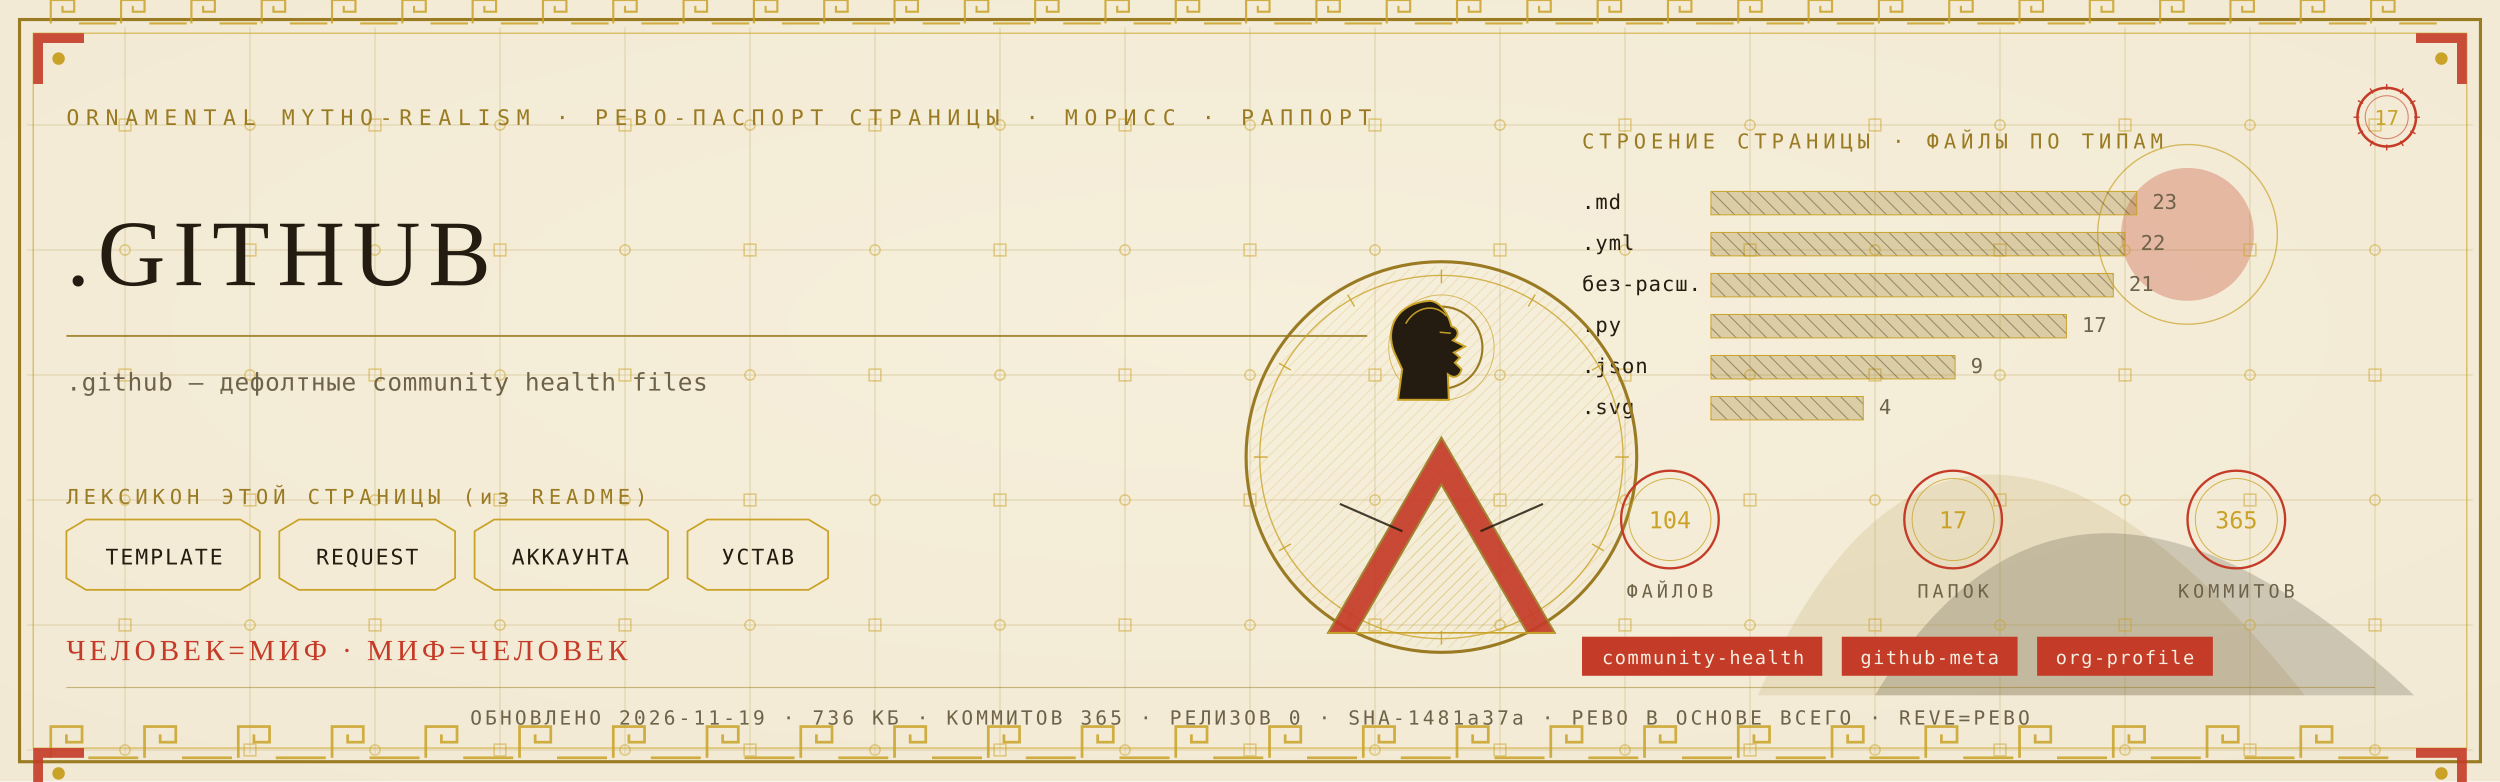
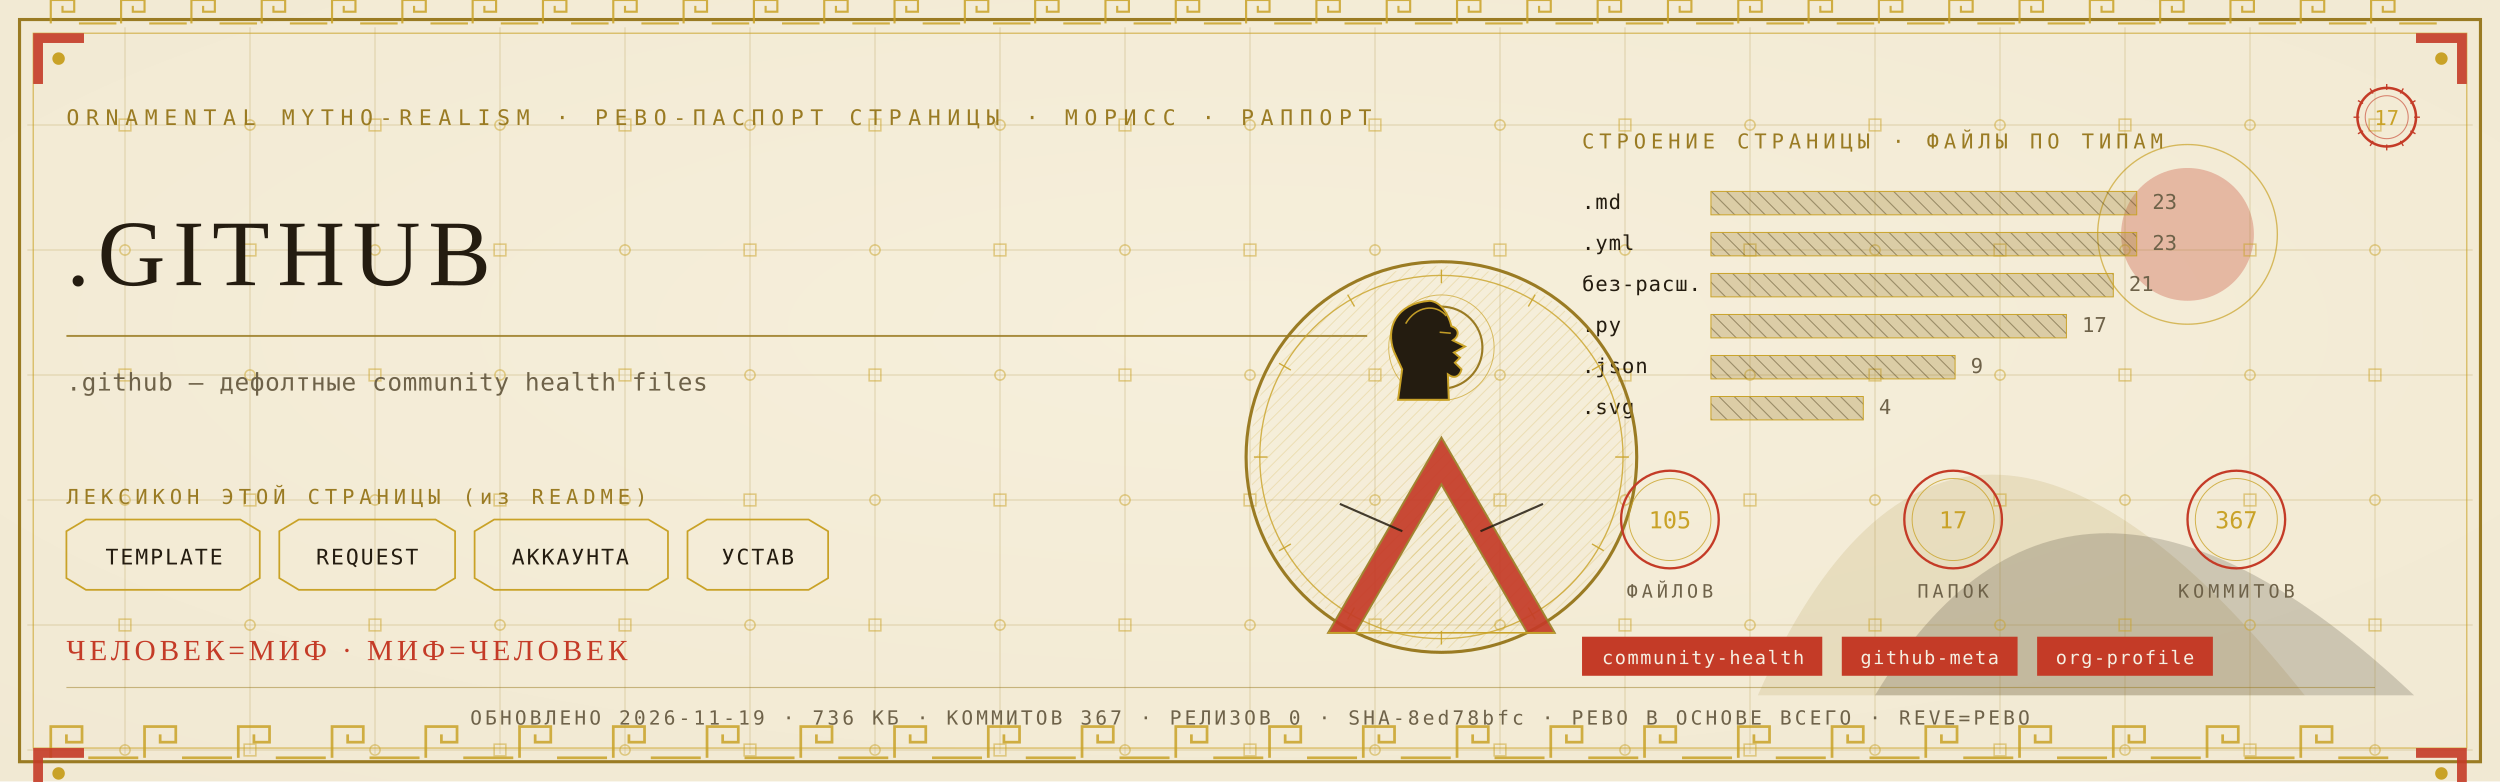
<svg xmlns="http://www.w3.org/2000/svg" viewBox="0 0 1280 400" width="1280" height="400">
  <defs>
    <radialGradient id="rp17" cx="0.5" cy="0.42" r="1.1">
      <stop offset="0" stop-color="#F6EFDC" />
      <stop offset="1" stop-color="#EFE6CF" />
    </radialGradient>
    <pattern id="hatchm" width="4.2" height="4.2" patternUnits="userSpaceOnUse" patternTransform="rotate(45)">
      <rect width="4.2" height="4.2" fill="none" />
      <line x1="0" y1="0" x2="0" y2="4.2" stroke="#C9A227" stroke-width="0.5" />
    </pattern>
    <pattern id="hatchv" width="5.5" height="5.5" patternUnits="userSpaceOnUse" patternTransform="rotate(-45)">
      <rect width="5.5" height="5.5" fill="none" />
      <line x1="0" y1="0" x2="0" y2="5.5" stroke="#241C10" stroke-width="0.5" />
    </pattern>
  </defs>
  <rect width="1280" height="400" fill="#EFE6CF" />
  <rect width="1280" height="400" fill="url(#rp17)" opacity="0.94" />
  <path d="M 900 356 Q 1000 130 1180 356 Z" fill="#9A7B23" opacity="0.14" />
  <path d="M 960 356 Q 1060 190 1236 356 Z" fill="#241C10" opacity="0.18" />
  <circle cx="1120" cy="120" r="34" fill="#C43B27" opacity="0.30" />
  <circle cx="1120" cy="120" r="46" fill="none" stroke="#C9A227" stroke-width="0.7" opacity="0.7" />
  <g stroke="#9A7B23" stroke-width="0.45" opacity="0.30">
    <line x1="64" y1="14" x2="64" y2="386" />
    <line x1="128" y1="14" x2="128" y2="386" />
    <line x1="192" y1="14" x2="192" y2="386" />
    <line x1="256" y1="14" x2="256" y2="386" />
    <line x1="320" y1="14" x2="320" y2="386" />
    <line x1="384" y1="14" x2="384" y2="386" />
    <line x1="448" y1="14" x2="448" y2="386" />
    <line x1="512" y1="14" x2="512" y2="386" />
    <line x1="576" y1="14" x2="576" y2="386" />
    <line x1="640" y1="14" x2="640" y2="386" />
    <line x1="704" y1="14" x2="704" y2="386" />
    <line x1="768" y1="14" x2="768" y2="386" />
    <line x1="832" y1="14" x2="832" y2="386" />
    <line x1="896" y1="14" x2="896" y2="386" />
    <line x1="960" y1="14" x2="960" y2="386" />
    <line x1="1024" y1="14" x2="1024" y2="386" />
    <line x1="1088" y1="14" x2="1088" y2="386" />
    <line x1="1152" y1="14" x2="1152" y2="386" />
    <line x1="1216" y1="14" x2="1216" y2="386" />
    <line x1="14" y1="64" x2="1266" y2="64" />
    <line x1="14" y1="128" x2="1266" y2="128" />
    <line x1="14" y1="192" x2="1266" y2="192" />
    <line x1="14" y1="256" x2="1266" y2="256" />
    <line x1="14" y1="320" x2="1266" y2="320" />
    <line x1="14" y1="384" x2="1266" y2="384" />
  </g>
  <g fill="none" stroke="#C9A227" stroke-width="0.8" opacity="0.5">
    <rect x="61" y="61" width="6" height="6" />
    <circle cx="64" cy="128" r="2.6" />
    <rect x="61" y="189" width="6" height="6" />
    <circle cx="64" cy="256" r="2.6" />
    <rect x="61" y="317" width="6" height="6" />
    <circle cx="64" cy="384" r="2.6" />
    <circle cx="128" cy="64" r="2.6" />
    <rect x="125" y="125" width="6" height="6" />
    <circle cx="128" cy="192" r="2.6" />
    <rect x="125" y="253" width="6" height="6" />
    <circle cx="128" cy="320" r="2.6" />
    <rect x="125" y="381" width="6" height="6" />
    <rect x="189" y="61" width="6" height="6" />
    <circle cx="192" cy="128" r="2.6" />
    <rect x="189" y="189" width="6" height="6" />
    <circle cx="192" cy="256" r="2.6" />
    <rect x="189" y="317" width="6" height="6" />
    <circle cx="192" cy="384" r="2.6" />
    <circle cx="256" cy="64" r="2.6" />
    <rect x="253" y="125" width="6" height="6" />
    <circle cx="256" cy="192" r="2.6" />
    <rect x="253" y="253" width="6" height="6" />
    <circle cx="256" cy="320" r="2.6" />
    <rect x="253" y="381" width="6" height="6" />
    <rect x="317" y="61" width="6" height="6" />
    <circle cx="320" cy="128" r="2.6" />
    <rect x="317" y="189" width="6" height="6" />
    <circle cx="320" cy="256" r="2.6" />
    <rect x="317" y="317" width="6" height="6" />
    <circle cx="320" cy="384" r="2.6" />
    <circle cx="384" cy="64" r="2.6" />
    <rect x="381" y="125" width="6" height="6" />
    <circle cx="384" cy="192" r="2.6" />
    <rect x="381" y="253" width="6" height="6" />
    <circle cx="384" cy="320" r="2.6" />
    <rect x="381" y="381" width="6" height="6" />
    <rect x="445" y="61" width="6" height="6" />
    <circle cx="448" cy="128" r="2.6" />
    <rect x="445" y="189" width="6" height="6" />
    <circle cx="448" cy="256" r="2.6" />
    <rect x="445" y="317" width="6" height="6" />
    <circle cx="448" cy="384" r="2.6" />
    <circle cx="512" cy="64" r="2.6" />
    <rect x="509" y="125" width="6" height="6" />
    <circle cx="512" cy="192" r="2.6" />
    <rect x="509" y="253" width="6" height="6" />
    <circle cx="512" cy="320" r="2.6" />
    <rect x="509" y="381" width="6" height="6" />
    <rect x="573" y="61" width="6" height="6" />
    <circle cx="576" cy="128" r="2.6" />
    <rect x="573" y="189" width="6" height="6" />
    <circle cx="576" cy="256" r="2.6" />
    <rect x="573" y="317" width="6" height="6" />
    <circle cx="576" cy="384" r="2.6" />
    <circle cx="640" cy="64" r="2.6" />
    <rect x="637" y="125" width="6" height="6" />
    <circle cx="640" cy="192" r="2.6" />
    <rect x="637" y="253" width="6" height="6" />
    <circle cx="640" cy="320" r="2.6" />
    <rect x="637" y="381" width="6" height="6" />
    <rect x="701" y="61" width="6" height="6" />
    <circle cx="704" cy="128" r="2.6" />
    <rect x="701" y="189" width="6" height="6" />
    <circle cx="704" cy="256" r="2.6" />
    <rect x="701" y="317" width="6" height="6" />
    <circle cx="704" cy="384" r="2.6" />
    <circle cx="768" cy="64" r="2.6" />
    <rect x="765" y="125" width="6" height="6" />
    <circle cx="768" cy="192" r="2.6" />
    <rect x="765" y="253" width="6" height="6" />
    <circle cx="768" cy="320" r="2.6" />
    <rect x="765" y="381" width="6" height="6" />
    <rect x="829" y="61" width="6" height="6" />
    <circle cx="832" cy="128" r="2.6" />
    <rect x="829" y="189" width="6" height="6" />
    <circle cx="832" cy="256" r="2.6" />
    <rect x="829" y="317" width="6" height="6" />
    <circle cx="832" cy="384" r="2.6" />
    <circle cx="896" cy="64" r="2.6" />
    <rect x="893" y="125" width="6" height="6" />
    <circle cx="896" cy="192" r="2.6" />
    <rect x="893" y="253" width="6" height="6" />
    <circle cx="896" cy="320" r="2.6" />
    <rect x="893" y="381" width="6" height="6" />
    <rect x="957" y="61" width="6" height="6" />
    <circle cx="960" cy="128" r="2.6" />
    <rect x="957" y="189" width="6" height="6" />
    <circle cx="960" cy="256" r="2.6" />
    <rect x="957" y="317" width="6" height="6" />
    <circle cx="960" cy="384" r="2.6" />
    <circle cx="1024" cy="64" r="2.6" />
    <rect x="1021" y="125" width="6" height="6" />
    <circle cx="1024" cy="192" r="2.6" />
    <rect x="1021" y="253" width="6" height="6" />
    <circle cx="1024" cy="320" r="2.6" />
    <rect x="1021" y="381" width="6" height="6" />
    <rect x="1085" y="61" width="6" height="6" />
    <circle cx="1088" cy="128" r="2.6" />
    <rect x="1085" y="189" width="6" height="6" />
    <circle cx="1088" cy="256" r="2.6" />
    <rect x="1085" y="317" width="6" height="6" />
    <circle cx="1088" cy="384" r="2.6" />
    <circle cx="1152" cy="64" r="2.6" />
    <rect x="1149" y="125" width="6" height="6" />
    <circle cx="1152" cy="192" r="2.6" />
    <rect x="1149" y="253" width="6" height="6" />
    <circle cx="1152" cy="320" r="2.6" />
    <rect x="1149" y="381" width="6" height="6" />
    <rect x="1213" y="61" width="6" height="6" />
    <circle cx="1216" cy="128" r="2.6" />
    <rect x="1213" y="189" width="6" height="6" />
    <circle cx="1216" cy="256" r="2.6" />
    <rect x="1213" y="317" width="6" height="6" />
    <circle cx="1216" cy="384" r="2.6" />
  </g>
  <rect x="10" y="10" width="1260" height="380" fill="none" stroke="#9A7B23" stroke-width="1.6" />
  <rect x="17" y="17" width="1246" height="366" fill="none" stroke="#C9A227" stroke-width="0.6" opacity="0.75" />
  <g fill="none" stroke="#C9A227" stroke-width="1.4" opacity="0.85">
    <path d="M 26 388 L 26 372 L 42 372 L 42 380.0 L 34.0 380.0 L 34.0 376.0" />
    <line x1="45.2" y1="388" x2="70.8" y2="388" />
    <path d="M 74 388 L 74 372 L 90 372 L 90 380.0 L 82.0 380.0 L 82.0 376.0" />
    <line x1="93.2" y1="388" x2="118.8" y2="388" />
    <path d="M 122 388 L 122 372 L 138 372 L 138 380.0 L 130.0 380.0 L 130.0 376.0" />
    <line x1="141.2" y1="388" x2="166.8" y2="388" />
    <path d="M 170 388 L 170 372 L 186 372 L 186 380.0 L 178.0 380.0 L 178.0 376.0" />
    <line x1="189.2" y1="388" x2="214.8" y2="388" />
    <path d="M 218 388 L 218 372 L 234 372 L 234 380.0 L 226.0 380.0 L 226.0 376.0" />
    <line x1="237.2" y1="388" x2="262.8" y2="388" />
    <path d="M 266 388 L 266 372 L 282 372 L 282 380.0 L 274.0 380.0 L 274.0 376.0" />
    <line x1="285.2" y1="388" x2="310.8" y2="388" />
    <path d="M 314 388 L 314 372 L 330 372 L 330 380.0 L 322.0 380.0 L 322.0 376.0" />
    <line x1="333.2" y1="388" x2="358.8" y2="388" />
    <path d="M 362 388 L 362 372 L 378 372 L 378 380.0 L 370.0 380.0 L 370.0 376.0" />
    <line x1="381.2" y1="388" x2="406.8" y2="388" />
    <path d="M 410 388 L 410 372 L 426 372 L 426 380.0 L 418.0 380.0 L 418.0 376.0" />
    <line x1="429.2" y1="388" x2="454.8" y2="388" />
    <path d="M 458 388 L 458 372 L 474 372 L 474 380.0 L 466.0 380.0 L 466.0 376.0" />
    <line x1="477.2" y1="388" x2="502.8" y2="388" />
    <path d="M 506 388 L 506 372 L 522 372 L 522 380.0 L 514.0 380.0 L 514.0 376.0" />
    <line x1="525.2" y1="388" x2="550.8" y2="388" />
    <path d="M 554 388 L 554 372 L 570 372 L 570 380.0 L 562.0 380.0 L 562.0 376.0" />
    <line x1="573.2" y1="388" x2="598.8" y2="388" />
    <path d="M 602 388 L 602 372 L 618 372 L 618 380.0 L 610.0 380.0 L 610.0 376.0" />
    <line x1="621.2" y1="388" x2="646.8" y2="388" />
    <path d="M 650 388 L 650 372 L 666 372 L 666 380.0 L 658.0 380.0 L 658.0 376.0" />
    <line x1="669.2" y1="388" x2="694.8" y2="388" />
    <path d="M 698 388 L 698 372 L 714 372 L 714 380.0 L 706.0 380.0 L 706.0 376.0" />
    <line x1="717.2" y1="388" x2="742.8" y2="388" />
    <path d="M 746 388 L 746 372 L 762 372 L 762 380.0 L 754.0 380.0 L 754.0 376.0" />
    <line x1="765.2" y1="388" x2="790.8" y2="388" />
    <path d="M 794 388 L 794 372 L 810 372 L 810 380.0 L 802.0 380.0 L 802.0 376.0" />
    <line x1="813.2" y1="388" x2="838.8" y2="388" />
    <path d="M 842 388 L 842 372 L 858 372 L 858 380.0 L 850.0 380.0 L 850.0 376.0" />
    <line x1="861.2" y1="388" x2="886.8" y2="388" />
    <path d="M 890 388 L 890 372 L 906 372 L 906 380.0 L 898.0 380.0 L 898.0 376.0" />
    <line x1="909.2" y1="388" x2="934.8" y2="388" />
    <path d="M 938 388 L 938 372 L 954 372 L 954 380.0 L 946.0 380.0 L 946.0 376.0" />
    <line x1="957.2" y1="388" x2="982.8" y2="388" />
    <path d="M 986 388 L 986 372 L 1002 372 L 1002 380.0 L 994.0 380.0 L 994.0 376.0" />
    <line x1="1005.2" y1="388" x2="1030.8" y2="388" />
    <path d="M 1034 388 L 1034 372 L 1050 372 L 1050 380.0 L 1042.0 380.0 L 1042.0 376.0" />
    <line x1="1053.2" y1="388" x2="1078.8" y2="388" />
    <path d="M 1082 388 L 1082 372 L 1098 372 L 1098 380.0 L 1090.0 380.0 L 1090.0 376.0" />
    <line x1="1101.2" y1="388" x2="1126.8" y2="388" />
    <path d="M 1130 388 L 1130 372 L 1146 372 L 1146 380.0 L 1138.0 380.0 L 1138.0 376.0" />
    <line x1="1149.2" y1="388" x2="1174.8" y2="388" />
    <path d="M 1178 388 L 1178 372 L 1194 372 L 1194 380.0 L 1186.0 380.0 L 1186.0 376.0" />
    <line x1="1197.2" y1="388" x2="1222.8" y2="388" />
  </g>
  <g fill="none" stroke="#C9A227" stroke-width="1.1" opacity="0.85">
    <path d="M 26 12 L 26 0 L 38 0 L 38 6.0 L 32.0 6.0 L 32.0 3.0" />
    <line x1="40.4" y1="12" x2="59.6" y2="12" />
    <path d="M 62 12 L 62 0 L 74 0 L 74 6.0 L 68.0 6.0 L 68.0 3.0" />
    <line x1="76.4" y1="12" x2="95.6" y2="12" />
    <path d="M 98 12 L 98 0 L 110 0 L 110 6.0 L 104.0 6.0 L 104.0 3.0" />
    <line x1="112.4" y1="12" x2="131.6" y2="12" />
    <path d="M 134 12 L 134 0 L 146 0 L 146 6.0 L 140.0 6.0 L 140.0 3.0" />
    <line x1="148.4" y1="12" x2="167.6" y2="12" />
    <path d="M 170 12 L 170 0 L 182 0 L 182 6.0 L 176.0 6.0 L 176.0 3.0" />
    <line x1="184.4" y1="12" x2="203.6" y2="12" />
    <path d="M 206 12 L 206 0 L 218 0 L 218 6.0 L 212.0 6.0 L 212.0 3.0" />
    <line x1="220.4" y1="12" x2="239.6" y2="12" />
    <path d="M 242 12 L 242 0 L 254 0 L 254 6.0 L 248.0 6.0 L 248.0 3.0" />
    <line x1="256.4" y1="12" x2="275.6" y2="12" />
    <path d="M 278 12 L 278 0 L 290 0 L 290 6.0 L 284.0 6.0 L 284.0 3.0" />
    <line x1="292.4" y1="12" x2="311.6" y2="12" />
    <path d="M 314 12 L 314 0 L 326 0 L 326 6.0 L 320.0 6.0 L 320.0 3.0" />
    <line x1="328.4" y1="12" x2="347.6" y2="12" />
    <path d="M 350 12 L 350 0 L 362 0 L 362 6.0 L 356.0 6.0 L 356.0 3.0" />
    <line x1="364.4" y1="12" x2="383.6" y2="12" />
    <path d="M 386 12 L 386 0 L 398 0 L 398 6.0 L 392.0 6.0 L 392.0 3.0" />
    <line x1="400.4" y1="12" x2="419.6" y2="12" />
    <path d="M 422 12 L 422 0 L 434 0 L 434 6.0 L 428.0 6.0 L 428.0 3.0" />
    <line x1="436.4" y1="12" x2="455.6" y2="12" />
    <path d="M 458 12 L 458 0 L 470 0 L 470 6.0 L 464.0 6.0 L 464.0 3.0" />
    <line x1="472.4" y1="12" x2="491.6" y2="12" />
    <path d="M 494 12 L 494 0 L 506 0 L 506 6.0 L 500.0 6.0 L 500.0 3.0" />
    <line x1="508.4" y1="12" x2="527.6" y2="12" />
    <path d="M 530 12 L 530 0 L 542 0 L 542 6.0 L 536.0 6.0 L 536.0 3.0" />
    <line x1="544.4" y1="12" x2="563.6" y2="12" />
    <path d="M 566 12 L 566 0 L 578 0 L 578 6.0 L 572.0 6.0 L 572.0 3.0" />
    <line x1="580.4" y1="12" x2="599.6" y2="12" />
    <path d="M 602 12 L 602 0 L 614 0 L 614 6.0 L 608.0 6.0 L 608.0 3.0" />
    <line x1="616.4" y1="12" x2="635.6" y2="12" />
    <path d="M 638 12 L 638 0 L 650 0 L 650 6.0 L 644.0 6.0 L 644.0 3.0" />
    <line x1="652.4" y1="12" x2="671.6" y2="12" />
    <path d="M 674 12 L 674 0 L 686 0 L 686 6.0 L 680.0 6.0 L 680.0 3.0" />
    <line x1="688.4" y1="12" x2="707.6" y2="12" />
    <path d="M 710 12 L 710 0 L 722 0 L 722 6.0 L 716.0 6.0 L 716.0 3.0" />
    <line x1="724.4" y1="12" x2="743.6" y2="12" />
    <path d="M 746 12 L 746 0 L 758 0 L 758 6.0 L 752.0 6.0 L 752.0 3.0" />
    <line x1="760.4" y1="12" x2="779.6" y2="12" />
    <path d="M 782 12 L 782 0 L 794 0 L 794 6.0 L 788.0 6.0 L 788.0 3.0" />
    <line x1="796.4" y1="12" x2="815.6" y2="12" />
    <path d="M 818 12 L 818 0 L 830 0 L 830 6.0 L 824.0 6.0 L 824.0 3.0" />
    <line x1="832.4" y1="12" x2="851.6" y2="12" />
    <path d="M 854 12 L 854 0 L 866 0 L 866 6.0 L 860.0 6.0 L 860.0 3.0" />
    <line x1="868.4" y1="12" x2="887.6" y2="12" />
    <path d="M 890 12 L 890 0 L 902 0 L 902 6.0 L 896.0 6.0 L 896.0 3.0" />
    <line x1="904.4" y1="12" x2="923.6" y2="12" />
    <path d="M 926 12 L 926 0 L 938 0 L 938 6.0 L 932.0 6.0 L 932.0 3.0" />
    <line x1="940.4" y1="12" x2="959.6" y2="12" />
    <path d="M 962 12 L 962 0 L 974 0 L 974 6.0 L 968.0 6.0 L 968.0 3.0" />
    <line x1="976.4" y1="12" x2="995.6" y2="12" />
    <path d="M 998 12 L 998 0 L 1010 0 L 1010 6.0 L 1004.0 6.0 L 1004.0 3.0" />
    <line x1="1012.4" y1="12" x2="1031.6" y2="12" />
    <path d="M 1034 12 L 1034 0 L 1046 0 L 1046 6.0 L 1040.0 6.0 L 1040.0 3.0" />
    <line x1="1048.4" y1="12" x2="1067.6" y2="12" />
    <path d="M 1070 12 L 1070 0 L 1082 0 L 1082 6.0 L 1076.0 6.0 L 1076.0 3.0" />
    <line x1="1084.4" y1="12" x2="1103.6" y2="12" />
    <path d="M 1106 12 L 1106 0 L 1118 0 L 1118 6.0 L 1112.0 6.0 L 1112.0 3.0" />
    <line x1="1120.4" y1="12" x2="1139.6" y2="12" />
    <path d="M 1142 12 L 1142 0 L 1154 0 L 1154 6.0 L 1148.0 6.0 L 1148.0 3.0" />
    <line x1="1156.4" y1="12" x2="1175.6" y2="12" />
    <path d="M 1178 12 L 1178 0 L 1190 0 L 1190 6.0 L 1184.0 6.0 L 1184.0 3.0" />
    <line x1="1192.4" y1="12" x2="1211.6" y2="12" />
    <path d="M 1214 12 L 1214 0 L 1226 0 L 1226 6.0 L 1220.0 6.0 L 1220.0 3.0" />
    <line x1="1228.4" y1="12" x2="1247.6" y2="12" />
  </g>
  <g transform="translate(17,17) scale(1,1)">
    <path d="M 0 0 L 26 0 L 26 5 L 5 5 L 5 26 L 0 26 Z" fill="#C43B27" opacity="0.9" />
    <circle cx="13" cy="13" r="3.2" fill="#C9A227" />
  </g>
  <g transform="translate(1263,17) scale(-1,1)">
    <path d="M 0 0 L 26 0 L 26 5 L 5 5 L 5 26 L 0 26 Z" fill="#C43B27" opacity="0.9" />
    <circle cx="13" cy="13" r="3.2" fill="#C9A227" />
  </g>
  <g transform="translate(17,383) scale(1,1)">
    <path d="M 0 0 L 26 0 L 26 5 L 5 5 L 5 26 L 0 26 Z" fill="#C43B27" opacity="0.9" />
    <circle cx="13" cy="13" r="3.2" fill="#C9A227" />
  </g>
  <g transform="translate(1263,383) scale(-1,1)">
    <path d="M 0 0 L 26 0 L 26 5 L 5 5 L 5 26 L 0 26 Z" fill="#C43B27" opacity="0.9" />
    <circle cx="13" cy="13" r="3.2" fill="#C9A227" />
  </g>
  <text x="34" y="64" font-family="'Cascadia Mono', ui-monospace, Consolas, monospace" font-size="11" fill="#9A7B23" letter-spacing="3.4">ORNAMENTAL MYTHO-REALISM · РЕВО-ПАСПОРТ СТРАНИЦЫ · МОРИСС · РАППОРТ</text>
  <g transform="translate(1222,60)">
    <circle r="15" fill="none" stroke="#C43B27" stroke-width="1.3" />
    <circle r="11" fill="none" stroke="#C43B27" stroke-width="0.55" opacity="0.6" />
    <text y="4" text-anchor="middle" font-family="'Cascadia Mono', ui-monospace, Consolas, monospace" font-size="10.5" fill="#C9A227">17</text>
    <g stroke="#C43B27" stroke-width="0.7">
      <line x1="0" y1="-17" x2="0" y2="-14" transform="rotate(0)" />
      <line x1="0" y1="-17" x2="0" y2="-14" transform="rotate(30)" />
      <line x1="0" y1="-17" x2="0" y2="-14" transform="rotate(60)" />
      <line x1="0" y1="-17" x2="0" y2="-14" transform="rotate(90)" />
      <line x1="0" y1="-17" x2="0" y2="-14" transform="rotate(120)" />
      <line x1="0" y1="-17" x2="0" y2="-14" transform="rotate(150)" />
      <line x1="0" y1="-17" x2="0" y2="-14" transform="rotate(180)" />
      <line x1="0" y1="-17" x2="0" y2="-14" transform="rotate(210)" />
      <line x1="0" y1="-17" x2="0" y2="-14" transform="rotate(240)" />
      <line x1="0" y1="-17" x2="0" y2="-14" transform="rotate(270)" />
      <line x1="0" y1="-17" x2="0" y2="-14" transform="rotate(300)" />
      <line x1="0" y1="-17" x2="0" y2="-14" transform="rotate(330)" />
    </g>
  </g>
  <text x="34" y="146" font-family="Georgia, 'Times New Roman', serif" font-size="48.0" fill="#241C10" letter-spacing="4">.GITHUB</text>
  <line x1="34" y1="172" x2="700" y2="172" stroke="#9A7B23" stroke-width="1" opacity="0.85" />
  <text x="34" y="200" font-family="'Cascadia Mono', ui-monospace, Consolas, monospace" font-size="12.5" fill="#6E6249" letter-spacing="0.3">.github — дефолтные community health files</text>
  <text x="34" y="258" font-family="'Cascadia Mono', ui-monospace, Consolas, monospace" font-size="10.5" fill="#9A7B23" letter-spacing="2.5">ЛЕКСИКОН ЭТОЙ СТРАНИЦЫ (из README)</text>
  <path d="M 34 272 L 44 266 L 123 266 L 133 272 L 133 296 L 123 302 L 44 302 L 34 296 Z" fill="none" stroke="#C9A227" stroke-width="0.9" />
  <text x="84" y="289" text-anchor="middle" font-family="'Cascadia Mono', ui-monospace, Consolas, monospace" font-size="11" fill="#241C10" letter-spacing="1">TEMPLATE</text>
  <path d="M 143 272 L 153 266 L 223 266 L 233 272 L 233 296 L 223 302 L 153 302 L 143 296 Z" fill="none" stroke="#C9A227" stroke-width="0.9" />
  <text x="188" y="289" text-anchor="middle" font-family="'Cascadia Mono', ui-monospace, Consolas, monospace" font-size="11" fill="#241C10" letter-spacing="1">REQUEST</text>
  <path d="M 243 272 L 253 266 L 332 266 L 342 272 L 342 296 L 332 302 L 253 302 L 243 296 Z" fill="none" stroke="#C9A227" stroke-width="0.9" />
  <text x="292" y="289" text-anchor="middle" font-family="'Cascadia Mono', ui-monospace, Consolas, monospace" font-size="11" fill="#241C10" letter-spacing="1">АККАУНТА</text>
  <path d="M 352 272 L 362 266 L 414 266 L 424 272 L 424 296 L 414 302 L 362 302 L 352 296 Z" fill="none" stroke="#C9A227" stroke-width="0.9" />
  <text x="388" y="289" text-anchor="middle" font-family="'Cascadia Mono', ui-monospace, Consolas, monospace" font-size="11" fill="#241C10" letter-spacing="1">УСТАВ</text>
  <text x="810" y="76" font-family="'Cascadia Mono', ui-monospace, Consolas, monospace" font-size="10.5" fill="#9A7B23" letter-spacing="2.5">СТРОЕНИЕ СТРАНИЦЫ · ФАЙЛЫ ПО ТИПАМ</text>
  <text x="810" y="107" font-family="'Cascadia Mono', ui-monospace, Consolas, monospace" font-size="10.5" fill="#241C10" letter-spacing="0.5">.md</text>
  <rect x="876" y="98" width="218" height="12" fill="url(#hatchv)" opacity="0.9" />
  <rect x="876" y="98" width="218" height="12" fill="#9A7B23" opacity="0.28" />
  <rect x="876" y="98" width="218" height="12" fill="none" stroke="#C9A227" stroke-width="0.5" />
  <text x="1102" y="107" font-family="'Cascadia Mono', ui-monospace, Consolas, monospace" font-size="10.5" fill="#6E6249">23</text>
  <text x="810" y="128" font-family="'Cascadia Mono', ui-monospace, Consolas, monospace" font-size="10.5" fill="#241C10" letter-spacing="0.5">.yml</text>
-   <rect x="876" y="119" width="212" height="12" fill="url(#hatchv)" opacity="0.9" />
-   <rect x="876" y="119" width="212" height="12" fill="#9A7B23" opacity="0.28" />
-   <rect x="876" y="119" width="212" height="12" fill="none" stroke="#C9A227" stroke-width="0.5" />
-   <text x="1096" y="128" font-family="'Cascadia Mono', ui-monospace, Consolas, monospace" font-size="10.5" fill="#6E6249">22</text>
+   <rect x="876" y="119" width="218" height="12" fill="url(#hatchv)" opacity="0.9" />
+   <rect x="876" y="119" width="218" height="12" fill="#9A7B23" opacity="0.28" />
+   <rect x="876" y="119" width="218" height="12" fill="none" stroke="#C9A227" stroke-width="0.5" />
+   <text x="1102" y="128" font-family="'Cascadia Mono', ui-monospace, Consolas, monospace" font-size="10.5" fill="#6E6249">23</text>
  <text x="810" y="149" font-family="'Cascadia Mono', ui-monospace, Consolas, monospace" font-size="10.5" fill="#241C10" letter-spacing="0.5">без-расш.</text>
  <rect x="876" y="140" width="206" height="12" fill="url(#hatchv)" opacity="0.9" />
  <rect x="876" y="140" width="206" height="12" fill="#9A7B23" opacity="0.28" />
  <rect x="876" y="140" width="206" height="12" fill="none" stroke="#C9A227" stroke-width="0.5" />
  <text x="1090" y="149" font-family="'Cascadia Mono', ui-monospace, Consolas, monospace" font-size="10.5" fill="#6E6249">21</text>
  <text x="810" y="170" font-family="'Cascadia Mono', ui-monospace, Consolas, monospace" font-size="10.5" fill="#241C10" letter-spacing="0.5">.py</text>
  <rect x="876" y="161" width="182" height="12" fill="url(#hatchv)" opacity="0.9" />
  <rect x="876" y="161" width="182" height="12" fill="#9A7B23" opacity="0.28" />
  <rect x="876" y="161" width="182" height="12" fill="none" stroke="#C9A227" stroke-width="0.5" />
  <text x="1066" y="170" font-family="'Cascadia Mono', ui-monospace, Consolas, monospace" font-size="10.5" fill="#6E6249">17</text>
  <text x="810" y="191" font-family="'Cascadia Mono', ui-monospace, Consolas, monospace" font-size="10.5" fill="#241C10" letter-spacing="0.5">.json</text>
  <rect x="876" y="182" width="125" height="12" fill="url(#hatchv)" opacity="0.9" />
  <rect x="876" y="182" width="125" height="12" fill="#9A7B23" opacity="0.28" />
  <rect x="876" y="182" width="125" height="12" fill="none" stroke="#C9A227" stroke-width="0.5" />
  <text x="1009" y="191" font-family="'Cascadia Mono', ui-monospace, Consolas, monospace" font-size="10.5" fill="#6E6249">9</text>
  <text x="810" y="212" font-family="'Cascadia Mono', ui-monospace, Consolas, monospace" font-size="10.5" fill="#241C10" letter-spacing="0.5">.svg</text>
  <rect x="876" y="203" width="78" height="12" fill="url(#hatchv)" opacity="0.9" />
  <rect x="876" y="203" width="78" height="12" fill="#9A7B23" opacity="0.28" />
  <rect x="876" y="203" width="78" height="12" fill="none" stroke="#C9A227" stroke-width="0.5" />
  <text x="962" y="212" font-family="'Cascadia Mono', ui-monospace, Consolas, monospace" font-size="10.5" fill="#6E6249">4</text>
  <g transform="translate(738,234)">
    <circle r="100" fill="none" stroke="#9A7B23" stroke-width="1.6" />
    <circle r="93" fill="none" stroke="#C9A227" stroke-width="0.7" opacity="0.8" />
    <circle r="98" fill="url(#hatchm)" opacity="0.4" />
    <g stroke="#C9A227" stroke-width="0.7" opacity="0.9">
      <line x1="0" y1="-96" x2="0" y2="-89" transform="rotate(0)" />
      <line x1="0" y1="-96" x2="0" y2="-89" transform="rotate(30)" />
      <line x1="0" y1="-96" x2="0" y2="-89" transform="rotate(60)" />
      <line x1="0" y1="-96" x2="0" y2="-89" transform="rotate(90)" />
      <line x1="0" y1="-96" x2="0" y2="-89" transform="rotate(120)" />
      <line x1="0" y1="-96" x2="0" y2="-89" transform="rotate(150)" />
      <line x1="0" y1="-96" x2="0" y2="-89" transform="rotate(180)" />
      <line x1="0" y1="-96" x2="0" y2="-89" transform="rotate(210)" />
      <line x1="0" y1="-96" x2="0" y2="-89" transform="rotate(240)" />
      <line x1="0" y1="-96" x2="0" y2="-89" transform="rotate(270)" />
      <line x1="0" y1="-96" x2="0" y2="-89" transform="rotate(300)" />
      <line x1="0" y1="-96" x2="0" y2="-89" transform="rotate(330)" />
    </g>
    <circle cy="-56" r="21" fill="none" stroke="#9A7B23" stroke-width="1.1" />
    <circle cy="-56" r="27" fill="none" stroke="#C9A227" stroke-width="0.5" opacity="0.7" />
    <path d="M -6.0 -80.0 C -23.5 -78.7 -28.7 -65.7 -24.3 -54.0 L -20.1 -44.9 L -22.2 -29.3 L 3.8 -29.3 L 3.3 -42.3 C 6.9 -39.7 9.5 -41.5 10.3 -44.9 L 6.9 -48.3 L 9.5 -50.9 L 6.4 -53.5 L 12.1 -56.6 L 5.9 -59.7 C 9.5 -62.3 9.0 -65.7 5.1 -67.0 C 3.8 -72.7 -0.1 -79.5 -6.0 -80.0 Z" fill="#241C10" stroke="#C9A227" stroke-width="1.0" />
    <g fill="none" stroke="#C9A227" stroke-width="0.8" opacity="0.95">
      <path d="M -18.3 -68.3 C -13.1 -77.4 -2.7 -78.7 2.5 -72.2" />
      <path d="M -0.9 -63.9 L 4.8 -63.4" />
    </g>
    <path d="M -58.0 90.0 L 0 -10.0 L 58.0 90.0 L 44.0 90.0 L 0 14.0 L -44.0 90.0 Z" fill="#C43B27" opacity="0.92" stroke="#9A7B23" stroke-width="1.0" />
    <path d="M -34.0 88.0 L 0 20.0 L 34.0 88.0" fill="url(#hatchm)" opacity="0.5" stroke="none" />
    <path d="M -58.0 90.0 L 58.0 90.0" fill="none" stroke="#C9A227" stroke-width="0.8" />
    <path d="M -52.0 24.0 L -20.0 38.0" fill="none" stroke="#241C10" stroke-width="1.1" opacity="0.85" />
    <path d="M 52.0 24.0 L 20.0 38.0" fill="none" stroke="#241C10" stroke-width="1.1" opacity="0.85" />
  </g>
  <g transform="translate(855,266)">
    <circle r="25" fill="none" stroke="#C43B27" stroke-width="1.2" />
    <circle r="21" fill="none" stroke="#C9A227" stroke-width="0.5" opacity="0.8" />
-     <text y="4.5" text-anchor="middle" font-family="'Cascadia Mono', ui-monospace, Consolas, monospace" font-size="12" fill="#C9A227">104</text>
+     <text y="4.5" text-anchor="middle" font-family="'Cascadia Mono', ui-monospace, Consolas, monospace" font-size="12" fill="#C9A227">105</text>
    <text y="40" text-anchor="middle" font-family="'Cascadia Mono', ui-monospace, Consolas, monospace" font-size="9.5" fill="#6E6249" letter-spacing="2">ФАЙЛОВ</text>
  </g>
  <g transform="translate(1000,266)">
    <circle r="25" fill="none" stroke="#C43B27" stroke-width="1.2" />
    <circle r="21" fill="none" stroke="#C9A227" stroke-width="0.5" opacity="0.8" />
    <text y="4.5" text-anchor="middle" font-family="'Cascadia Mono', ui-monospace, Consolas, monospace" font-size="12" fill="#C9A227">17</text>
    <text y="40" text-anchor="middle" font-family="'Cascadia Mono', ui-monospace, Consolas, monospace" font-size="9.5" fill="#6E6249" letter-spacing="2">ПАПОК</text>
  </g>
  <g transform="translate(1145,266)">
    <circle r="25" fill="none" stroke="#C43B27" stroke-width="1.2" />
    <circle r="21" fill="none" stroke="#C9A227" stroke-width="0.5" opacity="0.8" />
-     <text y="4.5" text-anchor="middle" font-family="'Cascadia Mono', ui-monospace, Consolas, monospace" font-size="12" fill="#C9A227">365</text>
+     <text y="4.5" text-anchor="middle" font-family="'Cascadia Mono', ui-monospace, Consolas, monospace" font-size="12" fill="#C9A227">367</text>
    <text y="40" text-anchor="middle" font-family="'Cascadia Mono', ui-monospace, Consolas, monospace" font-size="9.5" fill="#6E6249" letter-spacing="2">КОММИТОВ</text>
  </g>
  <rect x="810" y="326" rx="0" width="123" height="20" fill="#C43B27" />
  <text x="872" y="340" text-anchor="middle" font-family="'Cascadia Mono', ui-monospace, Consolas, monospace" font-size="9.5" fill="#F5EFE2" letter-spacing="0.8">community-health</text>
  <rect x="943" y="326" rx="0" width="90" height="20" fill="#C43B27" />
  <text x="988" y="340" text-anchor="middle" font-family="'Cascadia Mono', ui-monospace, Consolas, monospace" font-size="9.5" fill="#F5EFE2" letter-spacing="0.8">github-meta</text>
  <rect x="1043" y="326" rx="0" width="90" height="20" fill="#C43B27" />
  <text x="1088" y="340" text-anchor="middle" font-family="'Cascadia Mono', ui-monospace, Consolas, monospace" font-size="9.5" fill="#F5EFE2" letter-spacing="0.8">org-profile</text>
  <text x="34" y="338" font-family="Georgia, 'Times New Roman', serif" font-size="15" fill="#C43B27" letter-spacing="2">ЧЕЛОВЕК=МИФ · МИФ=ЧЕЛОВЕК</text>
  <line x1="34" y1="352" x2="1216" y2="352" stroke="#9A7B23" stroke-width="0.6" opacity="0.5" />
-   <text x="640" y="371" text-anchor="middle" font-family="'Cascadia Mono', ui-monospace, Consolas, monospace" font-size="10" fill="#6E6249" letter-spacing="1.6">ОБНОВЛЕНО 2026-11-19 · 736 КБ · КОММИТОВ 365 · РЕЛИЗОВ 0 · SHA-1481a37a · РЕВО В ОСНОВЕ ВСЕГО · REVE=РЕВО</text>
+   <text x="640" y="371" text-anchor="middle" font-family="'Cascadia Mono', ui-monospace, Consolas, monospace" font-size="10" fill="#6E6249" letter-spacing="1.6">ОБНОВЛЕНО 2026-11-19 · 736 КБ · КОММИТОВ 367 · РЕЛИЗОВ 0 · SHA-8ed78bfc · РЕВО В ОСНОВЕ ВСЕГО · REVE=РЕВО</text>
</svg>
